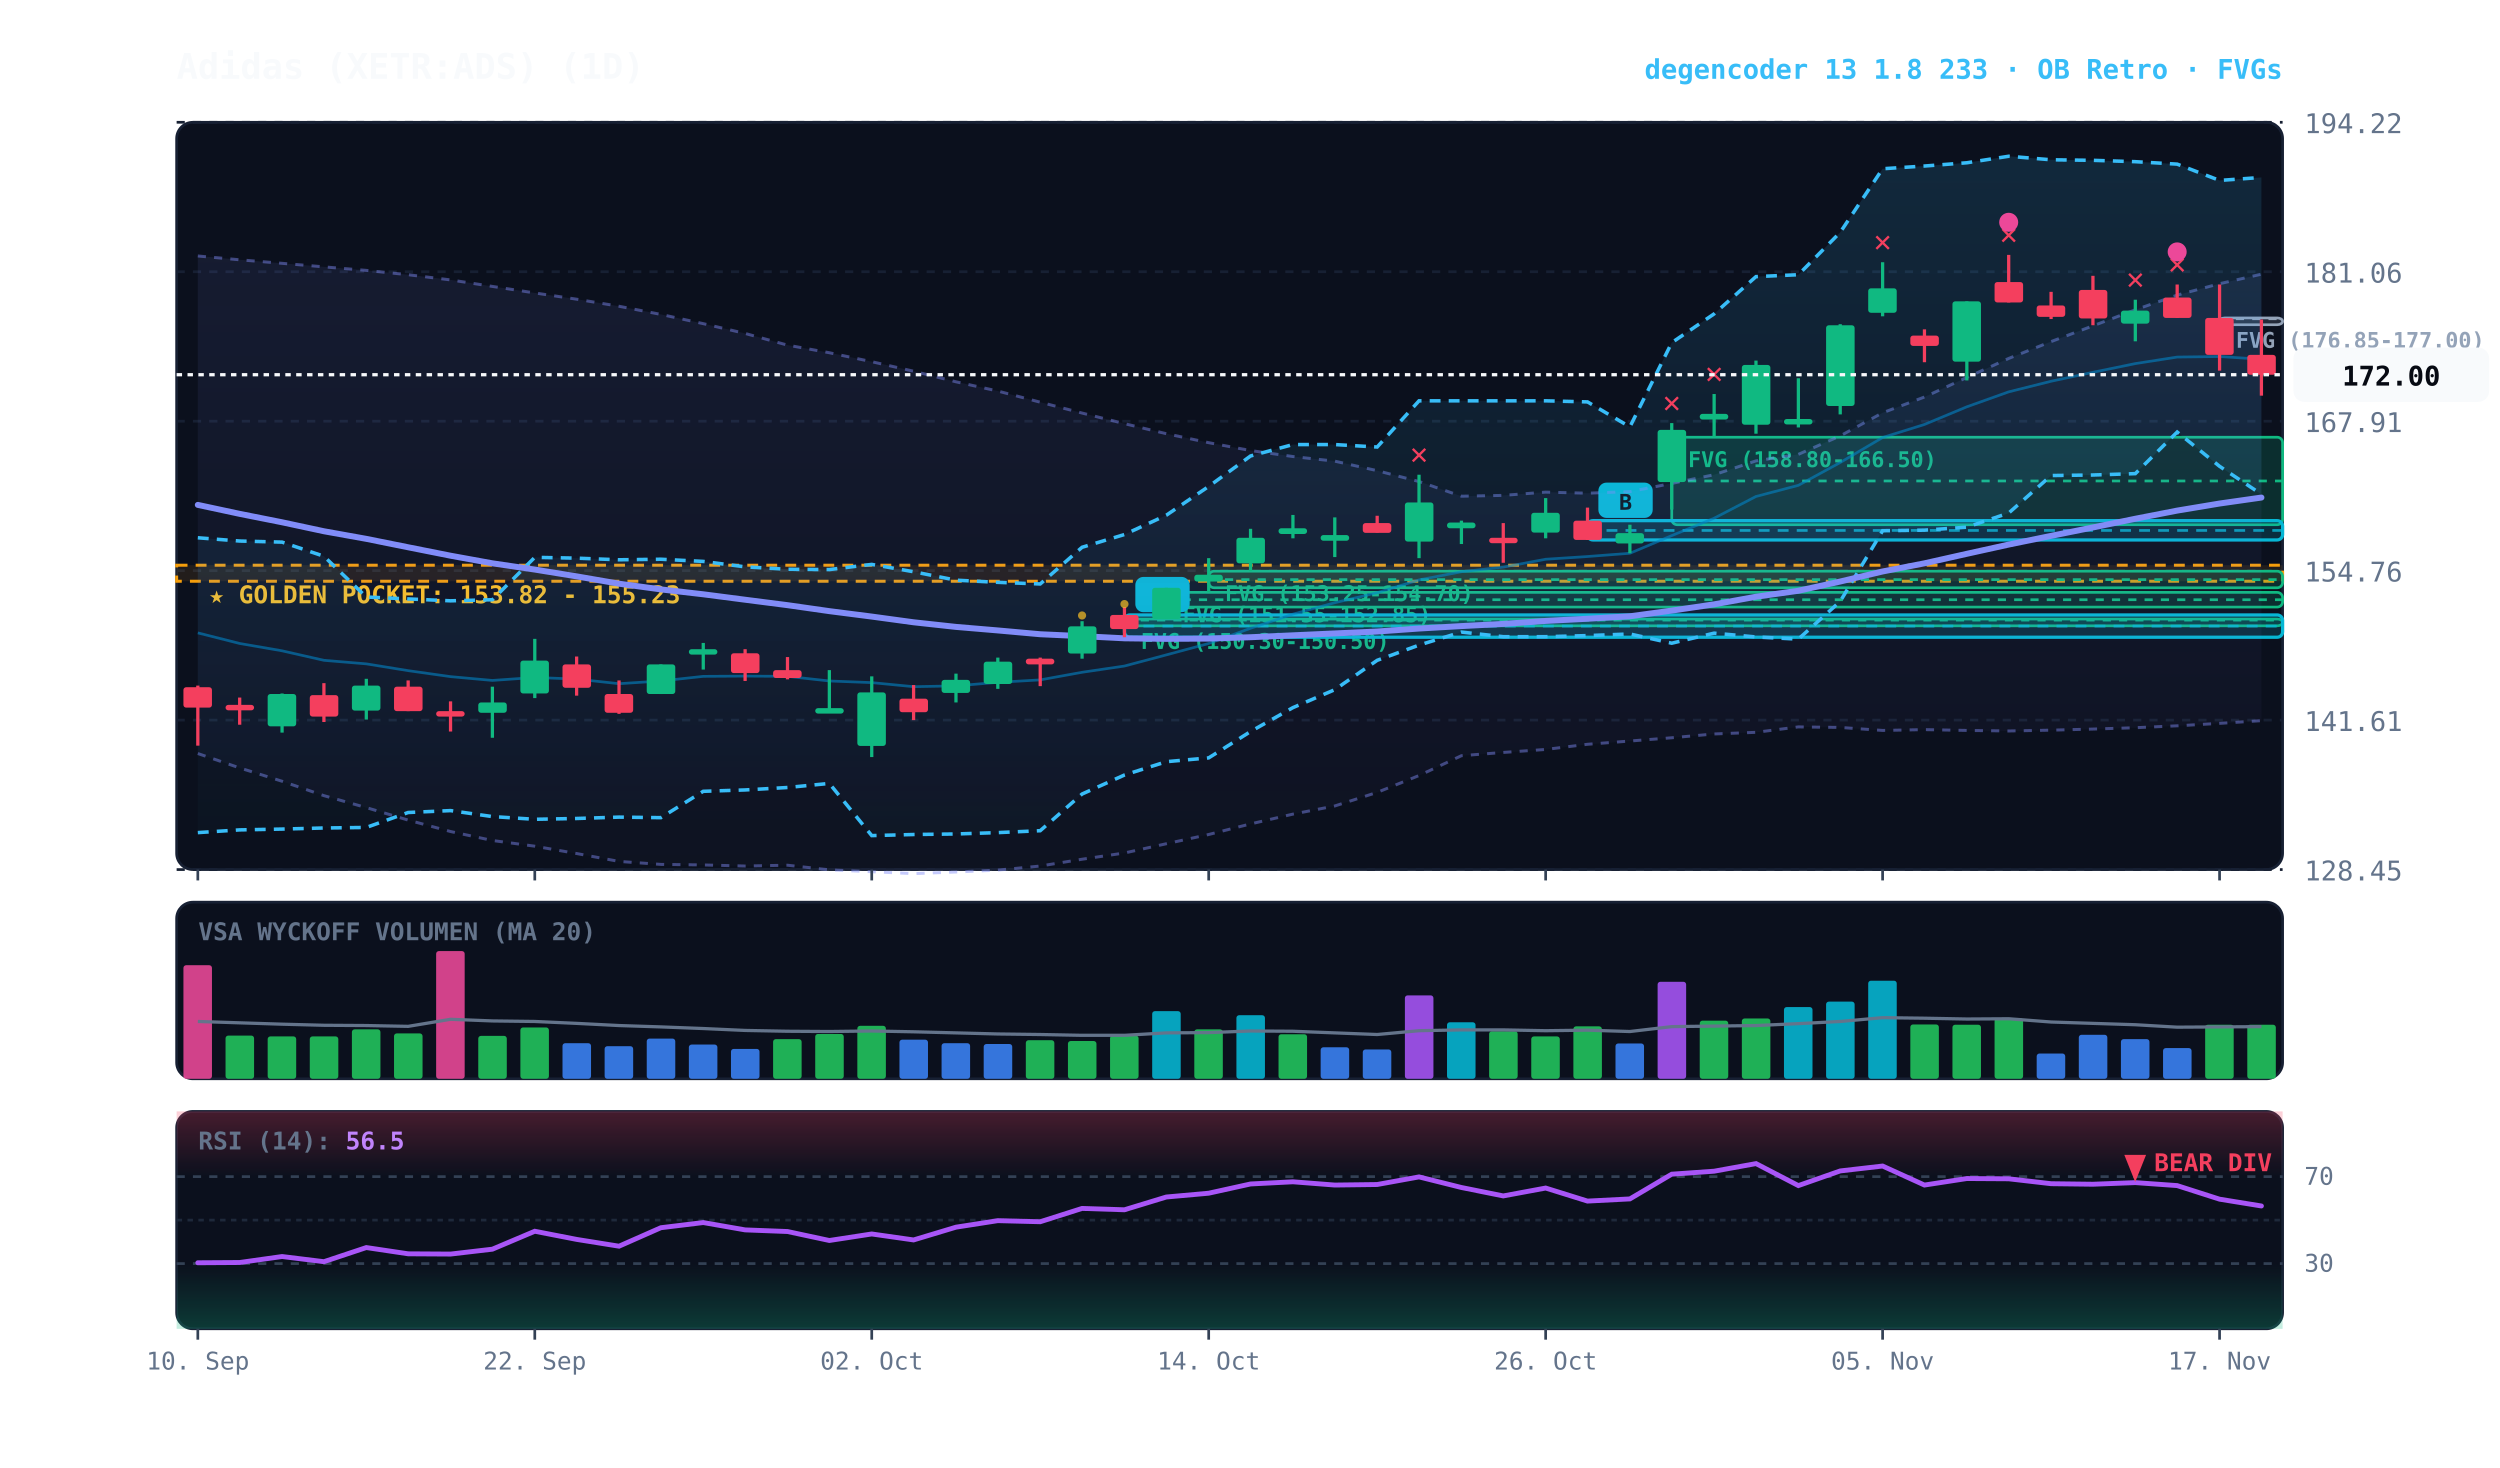
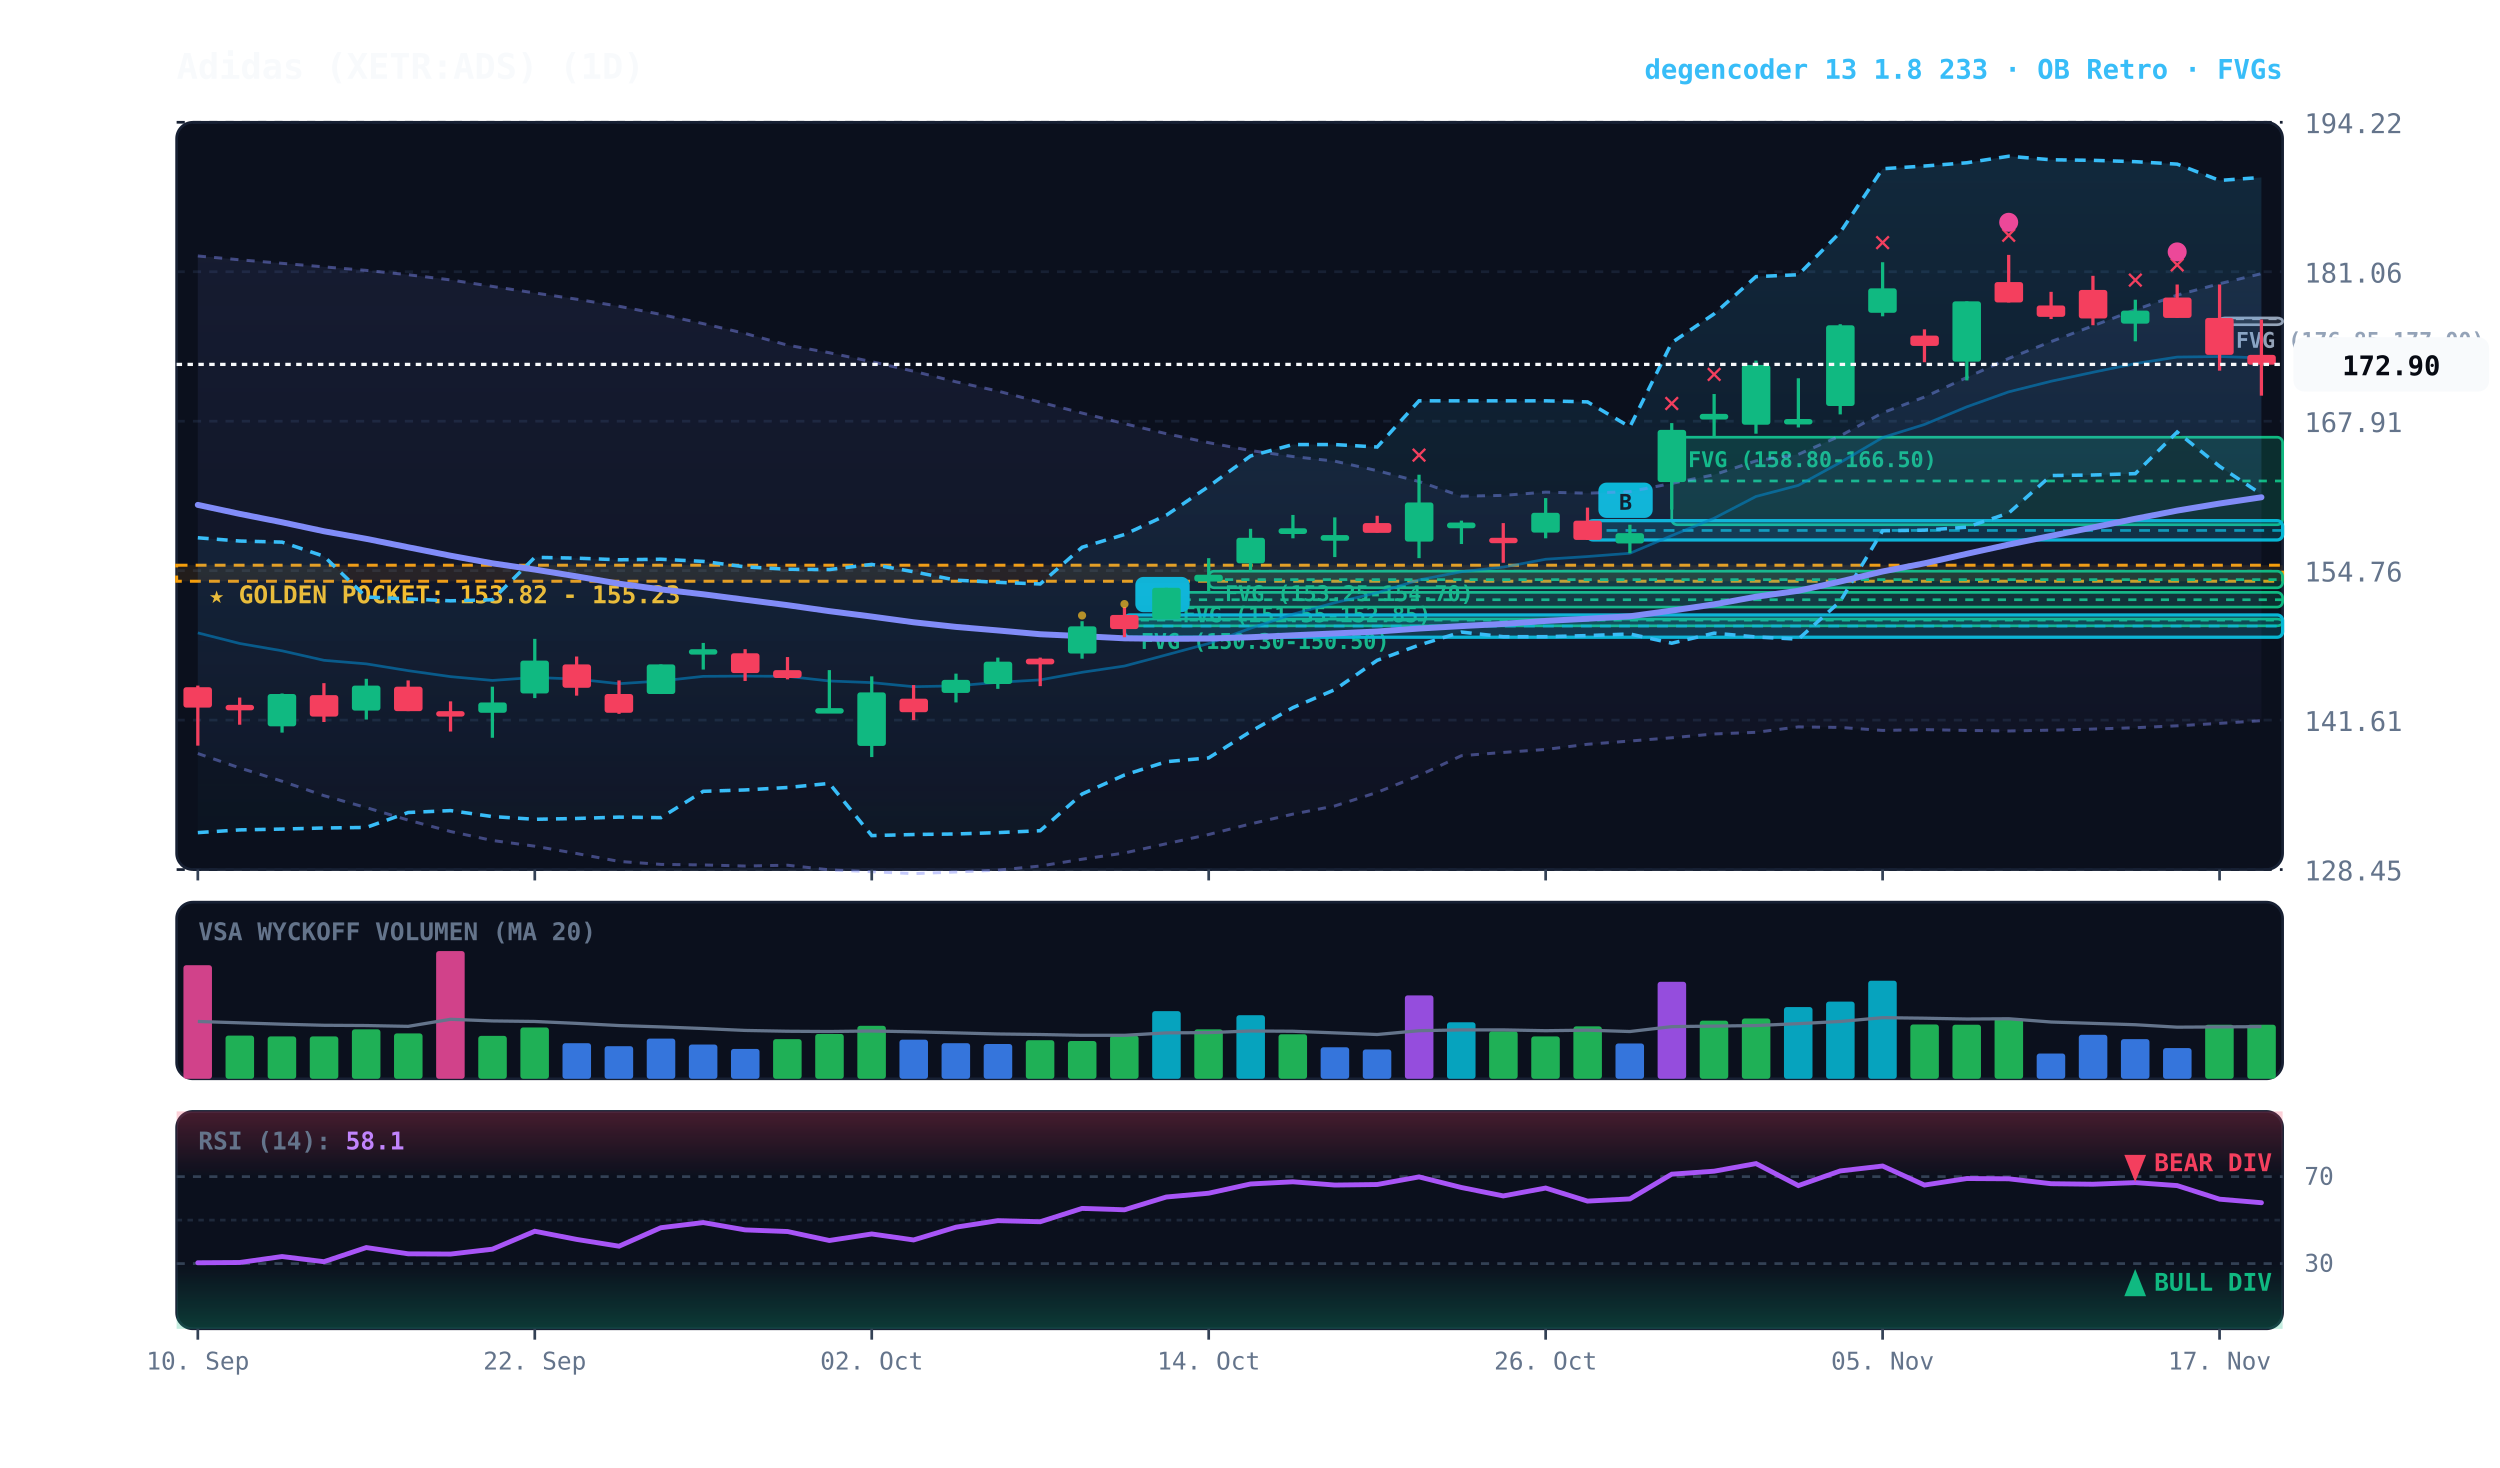
<svg xmlns="http://www.w3.org/2000/svg" viewBox="0 0 920 540" width="100%" height="100%" style="background:#070a13; font-family:'JetBrains Mono', monospace;">
  <defs>
    <linearGradient id="cloud-grad" x1="0%" y1="0%" x2="0%" y2="100%">
      <stop offset="0%" stop-color="#38bdf8" stop-opacity="0.14" />
      <stop offset="100%" stop-color="#38bdf8" stop-opacity="0.02" />
    </linearGradient>
    <linearGradient id="rfe-cloud" x1="0%" y1="0%" x2="0%" y2="100%">
      <stop offset="0%" stop-color="#818cf8" stop-opacity="0.09" />
      <stop offset="100%" stop-color="#818cf8" stop-opacity="0.02" />
    </linearGradient>
    <linearGradient id="rsi-overbought" x1="0%" y1="0%" x2="0%" y2="100%">
      <stop offset="0%" stop-color="#f43f5e" stop-opacity="0.25" />
      <stop offset="100%" stop-color="#f43f5e" stop-opacity="0.0" />
    </linearGradient>
    <linearGradient id="rsi-oversold" x1="0%" y1="0%" x2="0%" y2="100%">
      <stop offset="0%" stop-color="#10b981" stop-opacity="0.0" />
      <stop offset="100%" stop-color="#10b981" stop-opacity="0.25" />
    </linearGradient>
  </defs>
  <rect x="65" y="45" width="775" height="275" fill="#0b101d" rx="6" stroke="#172033" stroke-width="1" />
  <rect x="65" y="332" width="775" height="65" fill="#0b101d" rx="6" stroke="#172033" stroke-width="1" />
  <rect x="65" y="409" width="775" height="80" fill="#0b101d" rx="6" stroke="#172033" stroke-width="1" />
  <line x1="65" y1="320.0" x2="840" y2="320.0" stroke="#172033" stroke-dasharray="3,3" stroke-width="1" />
  <text x="848" y="324.0" fill="#64748b" font-size="10" text-anchor="start">128.45</text>
  <line x1="65" y1="265.0" x2="840" y2="265.0" stroke="#172033" stroke-dasharray="3,3" stroke-width="1" />
  <text x="848" y="269.0" fill="#64748b" font-size="10" text-anchor="start">141.61</text>
  <line x1="65" y1="210.0" x2="840" y2="210.0" stroke="#172033" stroke-dasharray="3,3" stroke-width="1" />
  <text x="848" y="214.0" fill="#64748b" font-size="10" text-anchor="start">154.76</text>
  <line x1="65" y1="155.0" x2="840" y2="155.0" stroke="#172033" stroke-dasharray="3,3" stroke-width="1" />
  <text x="848" y="159.0" fill="#64748b" font-size="10" text-anchor="start">167.91</text>
  <line x1="65" y1="100.0" x2="840" y2="100.0" stroke="#172033" stroke-dasharray="3,3" stroke-width="1" />
  <text x="848" y="104.0" fill="#64748b" font-size="10" text-anchor="start">181.06</text>
  <line x1="65" y1="45.0" x2="840" y2="45.0" stroke="#172033" stroke-dasharray="3,3" stroke-width="1" />
  <text x="848" y="49.0" fill="#64748b" font-size="10" text-anchor="start">194.22</text>
  <rect x="65" y="208.0" width="775" height="5.9" fill="rgba(245, 158, 11, 0.10)" stroke="#f59e0b" stroke-dasharray="4,3" stroke-width="1.1" />
  <text x="77" y="222.0" fill="#fbbf24" font-size="9" font-weight="bold">★ GOLDEN POCKET: 153.82 - 155.23</text>
  <rect x="816.8" y="117.0" width="23.2" height="2.5" fill="rgba(148, 163, 184, 0.18)" stroke="#94a3b8" stroke-width="1" rx="2" />
  <line x1="816.8" y1="117.3" x2="840" y2="117.3" stroke="#94a3b8" stroke-dasharray="3,3" stroke-width="1" />
  <text x="822.8" y="128.0" fill="#94a3b8" font-size="8" font-weight="bold">FVG (176.85-177.00)</text>
  <rect x="615.2" y="160.9" width="224.8" height="32.2" fill="rgba(16, 185, 129, 0.18)" stroke="#10b981" stroke-width="1" rx="2" />
  <line x1="615.2" y1="177.0" x2="840" y2="177.0" stroke="#10b981" stroke-dasharray="3,3" stroke-width="1" />
  <text x="621.2" y="171.9" fill="#10b981" font-size="8" font-weight="bold">FVG (158.80-166.50)</text>
  <rect x="444.8" y="210.2" width="395.2" height="6.1" fill="rgba(16, 185, 129, 0.18)" stroke="#10b981" stroke-width="1" rx="2" />
  <line x1="444.8" y1="213.3" x2="840" y2="213.3" stroke="#10b981" stroke-dasharray="3,3" stroke-width="1" />
  <text x="450.8" y="221.2" fill="#10b981" font-size="8" font-weight="bold">FVG (153.25-154.70)</text>
  <rect x="429.2" y="218.0" width="410.8" height="5.4" fill="rgba(16, 185, 129, 0.18)" stroke="#10b981" stroke-width="1" rx="2" />
  <line x1="429.2" y1="220.7" x2="840" y2="220.7" stroke="#10b981" stroke-dasharray="3,3" stroke-width="1" />
  <text x="435.2" y="229.0" fill="#10b981" font-size="8" font-weight="bold">FVG (151.55-152.85)</text>
  <rect x="413.8" y="227.8" width="426.2" height="2.5" fill="rgba(16, 185, 129, 0.18)" stroke="#10b981" stroke-width="1" rx="2" />
  <line x1="413.8" y1="228.2" x2="840" y2="228.2" stroke="#10b981" stroke-dasharray="3,3" stroke-width="1" />
  <text x="419.8" y="238.8" fill="#10b981" font-size="8" font-weight="bold">FVG (150.30-150.50)</text>
  <rect x="584.2" y="191.6" width="255.8" height="7.1" fill="rgba(6, 182, 212, 0.18)" stroke="#06b6d4" stroke-width="1.2" rx="2" />
  <line x1="584.2" y1="195.2" x2="840" y2="195.2" stroke="#06b6d4" stroke-dasharray="4,3" stroke-width="1.0" opacity="0.8" />
  <rect x="588.2" y="177.6" width="20" height="13" fill="#06b6d4" rx="3" />
  <text x="598.2" y="187.6" fill="#070a13" font-size="8" font-weight="bold" text-anchor="middle">B</text>
  <rect x="413.8" y="226.3" width="426.2" height="8.2" fill="rgba(6, 182, 212, 0.18)" stroke="#06b6d4" stroke-width="1.2" rx="2" />
  <line x1="413.8" y1="230.4" x2="840" y2="230.4" stroke="#06b6d4" stroke-dasharray="4,3" stroke-width="1.0" opacity="0.8" />
  <rect x="417.8" y="212.3" width="20" height="13" fill="#06b6d4" rx="3" />
  <text x="427.8" y="222.3" fill="#070a13" font-size="8" font-weight="bold" text-anchor="middle">B</text>
-   <polygon points="72.8,94.2 88.2,95.6 103.8,96.9 119.2,98.2 134.8,99.5 150.2,101.1 165.8,103.0 181.2,105.4 196.8,107.8 212.2,110.1 227.8,112.7 243.2,115.7 258.8,119.1 274.2,122.7 289.8,127.0 305.2,129.8 320.8,133.1 336.2,136.6 351.8,140.5 367.2,143.9 382.8,148.0 398.2,152.0 413.8,155.9 429.2,159.6 444.8,162.9 460.2,165.8 475.8,168.0 491.2,169.7 506.8,173.2 522.2,177.2 537.8,182.6 553.2,182.3 568.8,181.1 584.2,181.5 599.8,180.9 615.2,177.9 630.8,174.7 646.2,169.6 661.8,167.2 677.2,160.4 692.8,151.9 708.2,146.1 723.8,138.9 739.2,131.9 754.8,125.7 770.2,119.9 785.8,114.0 801.2,108.6 816.8,104.4 832.2,100.9 832.2,265.2 816.8,266.2 801.2,267.1 785.8,267.8 770.2,268.3 754.8,268.7 739.2,269.0 723.8,268.8 708.2,268.5 692.8,268.8 677.2,267.7 661.8,267.5 646.2,269.5 630.8,270.1 615.2,271.5 599.8,272.7 584.2,273.9 568.8,275.8 553.2,276.9 537.8,278.1 522.2,285.4 506.8,291.6 491.2,296.6 475.8,299.6 460.2,303.2 444.8,307.1 429.2,310.5 413.8,313.9 398.2,316.2 382.8,318.7 367.2,320.2 351.8,320.9 336.2,321.5 320.8,320.8 305.2,320.1 289.8,318.4 274.2,318.7 258.8,318.3 243.2,318.1 227.8,317.0 212.2,314.1 196.8,311.4 181.2,309.3 165.8,306.0 150.2,301.8 134.8,297.2 119.2,292.8 103.8,287.5 88.2,282.6 72.8,277.3" fill="url(#rfe-cloud)" />
-   <polyline points="72.8,94.2 88.2,95.6 103.8,96.9 119.2,98.2 134.8,99.5 150.2,101.1 165.8,103.0 181.2,105.4 196.8,107.8 212.2,110.1 227.8,112.7 243.2,115.7 258.8,119.1 274.2,122.7 289.8,127.0 305.2,129.8 320.8,133.1 336.2,136.6 351.8,140.5 367.2,143.9 382.8,148.0 398.2,152.0 413.8,155.9 429.2,159.6 444.8,162.9 460.2,165.8 475.8,168.0 491.2,169.7 506.8,173.2 522.2,177.2 537.8,182.6 553.2,182.3 568.8,181.1 584.2,181.5 599.8,180.9 615.2,177.9 630.8,174.7 646.2,169.6 661.8,167.2 677.2,160.4 692.8,151.9 708.2,146.1 723.8,138.9 739.2,131.9 754.8,125.7 770.2,119.9 785.8,114.0 801.2,108.6 816.8,104.4 832.2,100.9" fill="none" stroke="#818cf8" stroke-width="1.1" stroke-opacity="0.45" stroke-dasharray="3,3" />
+   <polygon points="72.8,94.2 88.2,95.6 103.8,96.9 119.2,98.2 134.8,99.5 150.2,101.1 165.8,103.0 181.2,105.4 196.8,107.8 212.2,110.1 227.8,112.7 243.2,115.7 258.8,119.1 274.2,122.7 289.8,127.0 305.2,129.8 320.8,133.1 336.2,136.6 351.8,140.5 367.2,143.9 382.8,148.0 398.2,152.0 413.8,155.9 429.2,159.6 444.8,162.9 460.2,165.8 475.8,168.0 491.2,169.7 506.8,173.2 522.2,177.2 537.8,182.6 553.2,182.3 568.8,181.1 584.2,181.5 599.8,180.9 615.2,177.9 630.8,174.7 646.2,169.6 661.8,167.2 677.2,160.4 692.8,151.9 708.2,146.1 723.8,138.9 739.2,131.9 754.8,125.7 770.2,119.9 785.8,114.0 801.2,108.6 816.8,104.4 832.2,100.7 832.2,265.2 816.8,266.2 801.2,267.1 785.8,267.8 770.2,268.3 754.8,268.7 739.2,269.0 723.8,268.8 708.2,268.5 692.8,268.8 677.2,267.7 661.8,267.5 646.2,269.5 630.8,270.1 615.2,271.5 599.8,272.7 584.2,273.9 568.8,275.8 553.2,276.9 537.8,278.1 522.2,285.4 506.8,291.6 491.2,296.6 475.8,299.6 460.2,303.2 444.8,307.1 429.2,310.5 413.8,313.9 398.2,316.2 382.8,318.7 367.2,320.2 351.8,320.9 336.2,321.5 320.8,320.8 305.2,320.1 289.8,318.4 274.2,318.7 258.8,318.3 243.2,318.1 227.8,317.0 212.2,314.1 196.8,311.4 181.2,309.3 165.8,306.0 150.2,301.8 134.8,297.2 119.2,292.8 103.8,287.5 88.2,282.6 72.8,277.3" fill="url(#rfe-cloud)" />
+   <polyline points="72.8,94.2 88.2,95.6 103.8,96.9 119.2,98.2 134.8,99.5 150.2,101.1 165.8,103.0 181.2,105.4 196.8,107.8 212.2,110.1 227.8,112.7 243.2,115.7 258.8,119.1 274.2,122.7 289.8,127.0 305.2,129.8 320.8,133.1 336.2,136.6 351.8,140.5 367.2,143.9 382.8,148.0 398.2,152.0 413.8,155.9 429.2,159.6 444.8,162.9 460.2,165.8 475.8,168.0 491.2,169.7 506.8,173.2 522.2,177.2 537.8,182.6 553.2,182.3 568.8,181.1 584.2,181.5 599.8,180.9 615.2,177.9 630.8,174.7 646.2,169.6 661.8,167.2 677.2,160.4 692.8,151.9 708.2,146.1 723.8,138.9 739.2,131.9 754.8,125.7 770.2,119.9 785.8,114.0 801.2,108.6 816.8,104.4 832.2,100.7" fill="none" stroke="#818cf8" stroke-width="1.1" stroke-opacity="0.45" stroke-dasharray="3,3" />
  <polyline points="72.8,277.3 88.2,282.6 103.8,287.5 119.2,292.8 134.8,297.2 150.2,301.8 165.8,306.0 181.2,309.3 196.8,311.4 212.2,314.1 227.8,317.0 243.2,318.1 258.8,318.3 274.2,318.7 289.8,318.4 305.2,320.1 320.8,320.8 336.2,321.5 351.8,320.9 367.2,320.2 382.8,318.7 398.2,316.2 413.8,313.9 429.2,310.5 444.8,307.1 460.2,303.2 475.8,299.6 491.2,296.6 506.8,291.6 522.2,285.4 537.8,278.1 553.2,276.9 568.8,275.8 584.2,273.9 599.8,272.7 615.2,271.5 630.8,270.1 646.2,269.5 661.8,267.5 677.2,267.7 692.8,268.8 708.2,268.5 723.8,268.8 739.2,269.0 754.8,268.7 770.2,268.3 785.8,267.8 801.2,267.1 816.8,266.2 832.2,265.2" fill="none" stroke="#818cf8" stroke-width="1.1" stroke-opacity="0.45" stroke-dasharray="3,3" />
  <polygon points="72.8,197.9 88.2,199.1 103.8,199.5 119.2,204.7 134.8,219.7 150.2,220.4 165.8,221.1 181.2,220.7 196.8,205.1 212.2,205.4 227.8,206.0 243.2,205.8 258.8,206.6 274.2,208.6 289.8,209.5 305.2,209.6 320.8,207.7 336.2,210.4 351.8,213.5 367.2,214.3 382.8,214.9 398.2,201.4 413.8,196.7 429.2,189.6 444.8,179.0 460.2,167.8 475.8,163.6 491.2,163.6 506.8,164.5 522.2,147.5 537.8,147.5 553.2,147.5 568.8,147.5 584.2,147.9 599.8,157.1 615.2,126.1 630.8,115.5 646.2,101.8 661.8,101.1 677.2,85.5 692.8,62.1 708.2,61.1 723.8,59.9 739.2,57.5 754.8,58.8 770.2,59.0 785.8,59.5 801.2,60.4 816.8,66.4 832.2,65.3 832.2,181.9 816.8,171.6 801.2,159.0 785.8,174.3 770.2,174.8 754.8,175.0 739.2,188.8 723.8,194.0 708.2,195.1 692.8,195.3 677.2,221.3 661.8,235.2 646.2,234.4 630.8,233.0 615.2,236.7 599.8,233.3 584.2,233.9 568.8,234.3 553.2,234.3 537.8,232.6 522.2,237.4 506.8,243.0 491.2,253.8 475.8,260.4 460.2,269.2 444.8,278.9 429.2,280.3 413.8,285.2 398.2,292.2 382.8,305.7 367.2,306.4 351.8,306.9 336.2,307.1 320.8,307.5 305.2,288.3 289.8,289.8 274.2,290.7 258.8,291.2 243.2,300.9 227.8,300.7 212.2,301.2 196.8,301.5 181.2,300.5 165.8,298.3 150.2,299.0 134.8,304.5 119.2,304.7 103.8,305.1 88.2,305.4 72.8,306.4" fill="url(#cloud-grad)" />
  <polyline points="72.8,197.9 88.2,199.1 103.8,199.5 119.2,204.7 134.8,219.7 150.2,220.4 165.8,221.1 181.2,220.7 196.8,205.1 212.2,205.4 227.8,206.0 243.2,205.8 258.8,206.6 274.2,208.6 289.8,209.5 305.2,209.6 320.8,207.7 336.2,210.4 351.8,213.5 367.2,214.3 382.8,214.9 398.2,201.4 413.8,196.7 429.2,189.6 444.8,179.0 460.2,167.8 475.8,163.6 491.2,163.6 506.8,164.5 522.2,147.5 537.8,147.5 553.2,147.5 568.8,147.5 584.2,147.9 599.8,157.1 615.2,126.1 630.8,115.5 646.2,101.8 661.8,101.1 677.2,85.5 692.8,62.1 708.2,61.1 723.8,59.9 739.2,57.5 754.8,58.8 770.2,59.0 785.8,59.5 801.2,60.4 816.8,66.4 832.2,65.3" fill="none" stroke="#38bdf8" stroke-width="1.3" stroke-dasharray="4,3" />
  <polyline points="72.8,306.4 88.2,305.4 103.8,305.1 119.2,304.7 134.8,304.5 150.2,299.0 165.8,298.3 181.2,300.5 196.8,301.5 212.2,301.2 227.8,300.7 243.2,300.9 258.8,291.2 274.2,290.7 289.8,289.8 305.2,288.3 320.8,307.5 336.2,307.1 351.8,306.9 367.2,306.4 382.8,305.7 398.2,292.2 413.8,285.2 429.2,280.3 444.8,278.9 460.2,269.2 475.8,260.4 491.2,253.8 506.8,243.0 522.2,237.4 537.8,232.6 553.2,234.3 568.8,234.3 584.2,233.9 599.8,233.3 615.2,236.7 630.8,233.0 646.2,234.4 661.8,235.2 677.2,221.3 692.8,195.3 708.2,195.1 723.8,194.0 739.2,188.8 754.8,175.0 770.2,174.8 785.8,174.3 801.2,159.0 816.8,171.6 832.2,181.9" fill="none" stroke="#38bdf8" stroke-width="1.3" stroke-dasharray="4,3" />
-   <polyline points="72.8,232.9 88.2,236.8 103.8,239.5 119.2,243.0 134.8,244.3 150.2,246.8 165.8,249.0 181.2,250.4 196.8,249.3 212.2,249.9 227.8,251.6 243.2,250.6 258.8,248.9 274.2,248.8 289.8,248.9 305.2,250.6 320.8,251.2 336.2,252.7 351.8,252.4 367.2,251.1 382.8,250.2 398.2,247.4 413.8,245.1 429.2,241.0 444.8,236.8 460.2,231.2 475.8,226.0 491.2,221.8 506.8,218.1 522.2,213.4 537.8,210.4 553.2,208.7 568.8,205.8 584.2,204.8 599.8,203.6 615.2,197.1 630.8,190.7 646.2,182.7 661.8,178.6 677.2,170.2 692.8,161.0 708.2,156.2 723.8,149.7 739.2,144.2 754.8,140.3 770.2,137.0 785.8,133.8 801.2,131.4 816.8,131.2 832.2,132.2" fill="none" stroke="#0284c7" stroke-width="1.0" stroke-opacity="0.6" />
-   <polyline points="72.8,185.8 88.2,189.1 103.8,192.2 119.2,195.5 134.8,198.3 150.2,201.4 165.8,204.5 181.2,207.3 196.8,209.6 212.2,212.1 227.8,214.8 243.2,216.9 258.8,218.7 274.2,220.7 289.8,222.7 305.2,224.9 320.8,226.9 336.2,229.0 351.8,230.7 367.2,232.0 382.8,233.4 398.2,234.1 413.8,234.9 429.2,235.1 444.8,235.0 460.2,234.5 475.8,233.8 491.2,233.1 506.8,232.4 522.2,231.3 537.8,230.4 553.2,229.6 568.8,228.5 584.2,227.7 599.8,226.8 615.2,224.7 630.8,222.4 646.2,219.6 661.8,217.4 677.2,214.0 692.8,210.3 708.2,207.3 723.8,203.8 739.2,200.4 754.8,197.2 770.2,194.1 785.8,190.9 801.2,187.9 816.8,185.3 832.2,183.1" fill="none" stroke="#818cf8" stroke-width="2.2" stroke-linecap="round" />
+   <polyline points="72.8,232.9 88.2,236.8 103.8,239.5 119.2,243.0 134.8,244.3 150.2,246.8 165.8,249.0 181.2,250.4 196.8,249.3 212.2,249.9 227.8,251.6 243.2,250.6 258.8,248.9 274.2,248.8 289.8,248.9 305.2,250.6 320.8,251.2 336.2,252.7 351.8,252.4 367.2,251.1 382.8,250.2 398.2,247.4 413.8,245.1 429.2,241.0 444.8,236.8 460.2,231.2 475.8,226.0 491.2,221.8 506.8,218.1 522.2,213.4 537.8,210.4 553.2,208.7 568.8,205.8 584.2,204.8 599.8,203.6 615.2,197.1 630.8,190.7 646.2,182.7 661.8,178.6 677.2,170.2 692.8,161.0 708.2,156.2 723.8,149.7 739.2,144.2 754.8,140.3 770.2,137.0 785.8,133.8 801.2,131.4 816.8,131.2 832.2,131.7" fill="none" stroke="#0284c7" stroke-width="1.0" stroke-opacity="0.6" />
+   <polyline points="72.8,185.8 88.2,189.1 103.8,192.2 119.2,195.5 134.8,198.3 150.2,201.4 165.8,204.5 181.2,207.3 196.8,209.6 212.2,212.1 227.8,214.8 243.2,216.9 258.8,218.7 274.2,220.7 289.8,222.7 305.2,224.9 320.8,226.9 336.2,229.0 351.8,230.7 367.2,232.0 382.8,233.4 398.2,234.1 413.8,234.9 429.2,235.1 444.8,235.0 460.2,234.5 475.8,233.8 491.2,233.1 506.8,232.4 522.2,231.3 537.8,230.4 553.2,229.6 568.8,228.5 584.2,227.7 599.8,226.8 615.2,224.7 630.8,222.4 646.2,219.6 661.8,217.4 677.2,214.0 692.8,210.3 708.2,207.3 723.8,203.8 739.2,200.4 754.8,197.2 770.2,194.1 785.8,190.9 801.2,187.9 816.8,185.3 832.2,183.0" fill="none" stroke="#818cf8" stroke-width="2.2" stroke-linecap="round" />
  <line x1="72.8" y1="252.3" x2="72.8" y2="274.4" stroke="#f43f5e" stroke-width="1.2" />
  <rect x="67.5" y="252.9" width="10.5" height="7.5" fill="#f43f5e" rx="1" />
  <line x1="88.2" y1="256.7" x2="88.2" y2="266.7" stroke="#f43f5e" stroke-width="1.2" />
  <rect x="83.0" y="259.4" width="10.5" height="2.0" fill="#f43f5e" rx="1" />
  <line x1="103.8" y1="255.2" x2="103.8" y2="269.6" stroke="#10b981" stroke-width="1.2" />
  <rect x="98.5" y="255.4" width="10.5" height="11.9" fill="#10b981" rx="1" />
  <line x1="119.2" y1="251.4" x2="119.2" y2="265.7" stroke="#f43f5e" stroke-width="1.2" />
  <rect x="114.0" y="255.8" width="10.5" height="7.9" fill="#f43f5e" rx="1" />
  <line x1="134.8" y1="249.8" x2="134.8" y2="264.8" stroke="#10b981" stroke-width="1.2" />
  <rect x="129.5" y="252.3" width="10.5" height="9.2" fill="#10b981" rx="1" />
  <line x1="150.2" y1="250.4" x2="150.2" y2="261.7" stroke="#f43f5e" stroke-width="1.2" />
  <rect x="145.0" y="252.7" width="10.5" height="9.0" fill="#f43f5e" rx="1" />
  <line x1="165.8" y1="258.1" x2="165.8" y2="269.2" stroke="#f43f5e" stroke-width="1.2" />
  <rect x="160.5" y="261.7" width="10.5" height="2.0" fill="#f43f5e" rx="1" />
  <line x1="181.2" y1="252.7" x2="181.2" y2="271.5" stroke="#10b981" stroke-width="1.2" />
  <rect x="176.0" y="258.5" width="10.5" height="3.8" fill="#10b981" rx="1" />
  <line x1="196.8" y1="235.1" x2="196.8" y2="256.9" stroke="#10b981" stroke-width="1.2" />
  <rect x="191.5" y="243.1" width="10.5" height="12.1" fill="#10b981" rx="1" />
  <line x1="212.2" y1="241.6" x2="212.2" y2="256.0" stroke="#f43f5e" stroke-width="1.2" />
  <rect x="207.0" y="244.5" width="10.5" height="8.6" fill="#f43f5e" rx="1" />
  <line x1="227.8" y1="250.4" x2="227.8" y2="262.7" stroke="#f43f5e" stroke-width="1.2" />
  <rect x="222.5" y="255.4" width="10.5" height="6.9" fill="#f43f5e" rx="1" />
  <line x1="243.2" y1="244.5" x2="243.2" y2="255.4" stroke="#10b981" stroke-width="1.2" />
  <rect x="238.0" y="244.5" width="10.5" height="10.9" fill="#10b981" rx="1" />
  <line x1="258.8" y1="236.6" x2="258.8" y2="246.4" stroke="#10b981" stroke-width="1.2" />
  <rect x="253.5" y="238.9" width="10.5" height="2.0" fill="#10b981" rx="1" />
  <line x1="274.2" y1="238.9" x2="274.2" y2="250.6" stroke="#f43f5e" stroke-width="1.2" />
  <rect x="269.0" y="240.4" width="10.5" height="7.3" fill="#f43f5e" rx="1" />
  <line x1="289.8" y1="241.8" x2="289.8" y2="250.0" stroke="#f43f5e" stroke-width="1.2" />
  <rect x="284.5" y="246.6" width="10.5" height="2.9" fill="#f43f5e" rx="1" />
  <line x1="305.2" y1="246.6" x2="305.2" y2="261.3" stroke="#10b981" stroke-width="1.2" />
  <rect x="300.0" y="260.6" width="10.5" height="2.0" fill="#10b981" rx="1" />
  <line x1="320.8" y1="248.9" x2="320.8" y2="278.6" stroke="#10b981" stroke-width="1.2" />
  <rect x="315.5" y="254.8" width="10.5" height="19.7" fill="#10b981" rx="1" />
  <line x1="336.2" y1="252.1" x2="336.2" y2="265.0" stroke="#f43f5e" stroke-width="1.2" />
  <rect x="331.0" y="257.1" width="10.5" height="5.0" fill="#f43f5e" rx="1" />
  <line x1="351.8" y1="247.9" x2="351.8" y2="258.5" stroke="#10b981" stroke-width="1.2" />
  <rect x="346.5" y="250.2" width="10.5" height="4.8" fill="#10b981" rx="1" />
  <line x1="367.2" y1="242.0" x2="367.2" y2="253.5" stroke="#10b981" stroke-width="1.2" />
  <rect x="362.0" y="243.5" width="10.5" height="8.2" fill="#10b981" rx="1" />
  <line x1="382.8" y1="242.0" x2="382.8" y2="252.5" stroke="#f43f5e" stroke-width="1.2" />
  <rect x="377.5" y="242.4" width="10.5" height="2.1" fill="#f43f5e" rx="1" />
  <line x1="398.2" y1="228.6" x2="398.2" y2="242.4" stroke="#10b981" stroke-width="1.2" />
  <rect x="393.0" y="230.5" width="10.5" height="10.0" fill="#10b981" rx="1" />
  <circle cx="398.2" cy="226.5" r="1.5" fill="#fbbf24" opacity="0.7" />
  <line x1="413.8" y1="223.4" x2="413.8" y2="234.5" stroke="#f43f5e" stroke-width="1.2" />
  <rect x="408.5" y="226.3" width="10.5" height="5.2" fill="#f43f5e" rx="1" />
  <circle cx="413.8" cy="222.3" r="1.5" fill="#fbbf24" opacity="0.7" />
  <line x1="429.2" y1="216.3" x2="429.2" y2="227.8" stroke="#10b981" stroke-width="1.2" />
  <rect x="424.0" y="216.3" width="10.5" height="11.5" fill="#10b981" rx="1" />
  <line x1="444.8" y1="205.4" x2="444.8" y2="218.0" stroke="#10b981" stroke-width="1.2" />
  <rect x="439.5" y="211.5" width="10.5" height="2.5" fill="#10b981" rx="1" />
  <line x1="460.2" y1="194.6" x2="460.2" y2="210.2" stroke="#10b981" stroke-width="1.2" />
  <rect x="455.0" y="197.9" width="10.5" height="9.4" fill="#10b981" rx="1" />
  <line x1="475.8" y1="189.5" x2="475.8" y2="198.1" stroke="#10b981" stroke-width="1.2" />
  <rect x="470.5" y="194.4" width="10.5" height="2.1" fill="#10b981" rx="1" />
  <line x1="491.2" y1="190.4" x2="491.2" y2="205.0" stroke="#10b981" stroke-width="1.2" />
  <rect x="486.0" y="196.9" width="10.5" height="2.1" fill="#10b981" rx="1" />
  <line x1="506.8" y1="189.8" x2="506.8" y2="196.0" stroke="#f43f5e" stroke-width="1.2" />
  <rect x="501.5" y="192.5" width="10.5" height="3.6" fill="#f43f5e" rx="1" />
  <line x1="522.2" y1="174.7" x2="522.2" y2="205.4" stroke="#10b981" stroke-width="1.2" />
  <rect x="517.0" y="184.9" width="10.5" height="14.4" fill="#10b981" rx="1" />
  <text x="522.2" y="170.7" fill="#f43f5e" font-size="11" font-weight="bold" text-anchor="middle">✕</text>
  <line x1="537.8" y1="191.6" x2="537.8" y2="200.2" stroke="#10b981" stroke-width="1.2" />
  <rect x="532.5" y="192.3" width="10.5" height="2.1" fill="#10b981" rx="1" />
  <line x1="553.2" y1="192.5" x2="553.2" y2="207.1" stroke="#f43f5e" stroke-width="1.2" />
  <rect x="548.0" y="197.9" width="10.5" height="2.0" fill="#f43f5e" rx="1" />
  <line x1="568.8" y1="183.3" x2="568.8" y2="198.1" stroke="#10b981" stroke-width="1.2" />
  <rect x="563.5" y="188.7" width="10.5" height="7.3" fill="#10b981" rx="1" />
  <line x1="584.2" y1="186.8" x2="584.2" y2="198.7" stroke="#f43f5e" stroke-width="1.2" />
  <rect x="579.0" y="191.6" width="10.5" height="7.1" fill="#f43f5e" rx="1" />
  <line x1="599.8" y1="193.1" x2="599.8" y2="203.6" stroke="#10b981" stroke-width="1.2" />
  <rect x="594.5" y="196.2" width="10.5" height="3.8" fill="#10b981" rx="1" />
  <line x1="615.2" y1="155.7" x2="615.2" y2="187.5" stroke="#10b981" stroke-width="1.2" />
  <rect x="610.0" y="158.2" width="10.5" height="19.2" fill="#10b981" rx="1" />
  <text x="615.2" y="151.7" fill="#f43f5e" font-size="11" font-weight="bold" text-anchor="middle">✕</text>
  <line x1="630.8" y1="145.0" x2="630.8" y2="160.9" stroke="#10b981" stroke-width="1.2" />
  <rect x="625.5" y="152.3" width="10.5" height="2.1" fill="#10b981" rx="1" />
  <text x="630.8" y="141.0" fill="#f43f5e" font-size="11" font-weight="bold" text-anchor="middle">✕</text>
  <line x1="646.2" y1="132.7" x2="646.2" y2="159.6" stroke="#10b981" stroke-width="1.2" />
  <rect x="641.0" y="134.3" width="10.5" height="22.0" fill="#10b981" rx="1" />
  <line x1="661.8" y1="139.2" x2="661.8" y2="157.3" stroke="#10b981" stroke-width="1.2" />
  <rect x="656.5" y="154.2" width="10.5" height="2.0" fill="#10b981" rx="1" />
  <line x1="677.2" y1="119.3" x2="677.2" y2="152.5" stroke="#10b981" stroke-width="1.2" />
  <rect x="672.0" y="119.7" width="10.5" height="29.7" fill="#10b981" rx="1" />
  <line x1="692.8" y1="96.5" x2="692.8" y2="116.4" stroke="#10b981" stroke-width="1.2" />
  <rect x="687.5" y="106.1" width="10.5" height="9.0" fill="#10b981" rx="1" />
  <text x="692.8" y="92.5" fill="#f43f5e" font-size="11" font-weight="bold" text-anchor="middle">✕</text>
  <line x1="708.2" y1="121.2" x2="708.2" y2="133.3" stroke="#f43f5e" stroke-width="1.2" />
  <rect x="703.0" y="123.5" width="10.5" height="3.8" fill="#f43f5e" rx="1" />
  <line x1="723.8" y1="110.9" x2="723.8" y2="140.0" stroke="#10b981" stroke-width="1.2" />
  <rect x="718.5" y="110.9" width="10.5" height="22.2" fill="#10b981" rx="1" />
  <line x1="739.2" y1="93.8" x2="739.2" y2="111.3" stroke="#f43f5e" stroke-width="1.2" />
  <rect x="734.0" y="103.8" width="10.5" height="7.5" fill="#f43f5e" rx="1" />
  <text x="739.2" y="89.8" fill="#f43f5e" font-size="11" font-weight="bold" text-anchor="middle">✕</text>
  <circle cx="739.2" cy="81.8" r="3.5" fill="#ec4899" />
  <line x1="754.8" y1="107.4" x2="754.8" y2="117.4" stroke="#f43f5e" stroke-width="1.2" />
  <rect x="749.5" y="112.4" width="10.5" height="4.2" fill="#f43f5e" rx="1" />
  <line x1="770.2" y1="101.5" x2="770.2" y2="119.7" stroke="#f43f5e" stroke-width="1.2" />
  <rect x="765.0" y="106.7" width="10.5" height="10.5" fill="#f43f5e" rx="1" />
  <line x1="785.8" y1="110.3" x2="785.8" y2="125.6" stroke="#10b981" stroke-width="1.2" />
  <rect x="780.5" y="114.3" width="10.5" height="4.8" fill="#10b981" rx="1" />
  <text x="785.8" y="106.3" fill="#f43f5e" font-size="11" font-weight="bold" text-anchor="middle">✕</text>
  <line x1="801.2" y1="104.7" x2="801.2" y2="117.0" stroke="#f43f5e" stroke-width="1.2" />
  <rect x="796.0" y="109.5" width="10.5" height="7.5" fill="#f43f5e" rx="1" />
  <text x="801.2" y="100.7" fill="#f43f5e" font-size="11" font-weight="bold" text-anchor="middle">✕</text>
  <circle cx="801.2" cy="92.7" r="3.5" fill="#ec4899" />
  <line x1="816.8" y1="104.7" x2="816.8" y2="136.4" stroke="#f43f5e" stroke-width="1.2" />
  <rect x="811.5" y="117.0" width="10.5" height="13.6" fill="#f43f5e" rx="1" />
  <line x1="832.2" y1="117.6" x2="832.2" y2="145.6" stroke="#f43f5e" stroke-width="1.2" />
-   <rect x="827.0" y="130.6" width="10.5" height="7.3" fill="#f43f5e" rx="1" />
-   <line x1="65" y1="137.9" x2="840" y2="137.9" stroke="#f8fafc" stroke-width="1.2" stroke-dasharray="2,2" />
-   <rect x="844" y="127.9" width="72" height="20" fill="#f8fafc" rx="4" />
-   <text x="880" y="141.9" fill="#070a13" font-size="10" font-weight="bold" text-anchor="middle">172.00</text>
+   <rect x="827.0" y="130.6" width="10.5" height="3.6" fill="#f43f5e" rx="1" />
+   <line x1="65" y1="134.1" x2="840" y2="134.1" stroke="#f8fafc" stroke-width="1.2" stroke-dasharray="2,2" />
+   <rect x="844" y="124.1" width="72" height="20" fill="#f8fafc" rx="4" />
+   <text x="880" y="138.1" fill="#070a13" font-size="10" font-weight="bold" text-anchor="middle">172.90</text>
  <text x="73" y="346" fill="#64748b" font-size="9" font-weight="bold">VSA WYCKOFF VOLUMEN (MA 20)</text>
  <rect x="67.5" y="355.2" width="10.5" height="41.8" fill="#ec4899" opacity="0.88" rx="1" />
  <rect x="83.0" y="381.1" width="10.5" height="15.9" fill="#22c55e" opacity="0.88" rx="1" />
  <rect x="98.5" y="381.4" width="10.5" height="15.6" fill="#22c55e" opacity="0.88" rx="1" />
  <rect x="114.0" y="381.4" width="10.5" height="15.6" fill="#22c55e" opacity="0.88" rx="1" />
  <rect x="129.5" y="378.8" width="10.5" height="18.2" fill="#22c55e" opacity="0.88" rx="1" />
  <rect x="145.0" y="380.3" width="10.5" height="16.7" fill="#22c55e" opacity="0.88" rx="1" />
  <rect x="160.5" y="350.0" width="10.5" height="47.0" fill="#ec4899" opacity="0.88" rx="1" />
  <rect x="176.0" y="381.2" width="10.5" height="15.8" fill="#22c55e" opacity="0.88" rx="1" />
  <rect x="191.5" y="378.1" width="10.5" height="18.9" fill="#22c55e" opacity="0.88" rx="1" />
  <rect x="207.0" y="383.9" width="10.5" height="13.1" fill="#3b82f6" opacity="0.88" rx="1" />
  <rect x="222.5" y="385.0" width="10.5" height="12.0" fill="#3b82f6" opacity="0.88" rx="1" />
  <rect x="238.0" y="382.2" width="10.5" height="14.8" fill="#3b82f6" opacity="0.88" rx="1" />
  <rect x="253.5" y="384.4" width="10.5" height="12.6" fill="#3b82f6" opacity="0.88" rx="1" />
  <rect x="269.0" y="386.0" width="10.5" height="11.0" fill="#3b82f6" opacity="0.88" rx="1" />
  <rect x="284.5" y="382.4" width="10.5" height="14.6" fill="#22c55e" opacity="0.88" rx="1" />
  <rect x="300.0" y="380.5" width="10.5" height="16.5" fill="#22c55e" opacity="0.88" rx="1" />
  <rect x="315.5" y="377.5" width="10.5" height="19.5" fill="#22c55e" opacity="0.88" rx="1" />
  <rect x="331.0" y="382.6" width="10.5" height="14.4" fill="#3b82f6" opacity="0.88" rx="1" />
  <rect x="346.5" y="383.9" width="10.5" height="13.1" fill="#3b82f6" opacity="0.88" rx="1" />
  <rect x="362.0" y="384.2" width="10.5" height="12.8" fill="#3b82f6" opacity="0.88" rx="1" />
  <rect x="377.5" y="382.8" width="10.5" height="14.2" fill="#22c55e" opacity="0.88" rx="1" />
  <rect x="393.0" y="383.1" width="10.5" height="13.9" fill="#22c55e" opacity="0.88" rx="1" />
  <rect x="408.5" y="381.1" width="10.5" height="15.9" fill="#22c55e" opacity="0.88" rx="1" />
  <rect x="424.0" y="372.1" width="10.5" height="24.9" fill="#06b6d4" opacity="0.88" rx="1" />
  <rect x="439.5" y="378.8" width="10.5" height="18.2" fill="#22c55e" opacity="0.88" rx="1" />
  <rect x="455.0" y="373.6" width="10.5" height="23.4" fill="#06b6d4" opacity="0.88" rx="1" />
  <rect x="470.5" y="380.6" width="10.5" height="16.4" fill="#22c55e" opacity="0.88" rx="1" />
  <rect x="486.0" y="385.4" width="10.5" height="11.6" fill="#3b82f6" opacity="0.88" rx="1" />
  <rect x="501.5" y="386.2" width="10.5" height="10.8" fill="#3b82f6" opacity="0.88" rx="1" />
  <rect x="517.0" y="366.3" width="10.5" height="30.7" fill="#a855f7" opacity="0.88" rx="1" />
  <rect x="532.5" y="376.2" width="10.5" height="20.8" fill="#06b6d4" opacity="0.88" rx="1" />
  <rect x="548.0" y="379.5" width="10.5" height="17.5" fill="#22c55e" opacity="0.88" rx="1" />
  <rect x="563.5" y="381.4" width="10.5" height="15.6" fill="#22c55e" opacity="0.88" rx="1" />
  <rect x="579.0" y="377.7" width="10.5" height="19.3" fill="#22c55e" opacity="0.88" rx="1" />
  <rect x="594.5" y="384.0" width="10.5" height="13.0" fill="#3b82f6" opacity="0.88" rx="1" />
  <rect x="610.0" y="361.3" width="10.5" height="35.7" fill="#a855f7" opacity="0.88" rx="1" />
  <rect x="625.5" y="375.6" width="10.5" height="21.4" fill="#22c55e" opacity="0.88" rx="1" />
  <rect x="641.0" y="374.8" width="10.5" height="22.2" fill="#22c55e" opacity="0.88" rx="1" />
  <rect x="656.5" y="370.6" width="10.5" height="26.4" fill="#06b6d4" opacity="0.88" rx="1" />
  <rect x="672.0" y="368.6" width="10.5" height="28.4" fill="#06b6d4" opacity="0.88" rx="1" />
  <rect x="687.5" y="360.9" width="10.5" height="36.1" fill="#06b6d4" opacity="0.88" rx="1" />
  <rect x="703.0" y="377.0" width="10.5" height="20.0" fill="#22c55e" opacity="0.88" rx="1" />
  <rect x="718.5" y="377.1" width="10.5" height="19.9" fill="#22c55e" opacity="0.88" rx="1" />
  <rect x="734.0" y="374.7" width="10.5" height="22.3" fill="#22c55e" opacity="0.88" rx="1" />
  <rect x="749.5" y="387.7" width="10.5" height="9.3" fill="#3b82f6" opacity="0.88" rx="1" />
  <rect x="765.0" y="380.8" width="10.5" height="16.2" fill="#3b82f6" opacity="0.88" rx="1" />
  <rect x="780.5" y="382.4" width="10.5" height="14.6" fill="#3b82f6" opacity="0.88" rx="1" />
  <rect x="796.0" y="385.7" width="10.5" height="11.3" fill="#3b82f6" opacity="0.88" rx="1" />
  <rect x="811.5" y="377.1" width="10.5" height="19.9" fill="#22c55e" opacity="0.88" rx="1" />
  <rect x="827.0" y="377.1" width="10.5" height="19.9" fill="#22c55e" opacity="0.88" rx="1" />
  <polyline points="72.8,375.9 88.2,376.4 103.8,376.9 119.2,377.3 134.8,377.4 150.2,377.7 165.8,375.1 181.2,375.7 196.8,375.9 212.2,376.6 227.8,377.4 243.2,377.9 258.8,378.5 274.2,379.2 289.8,379.5 305.2,379.6 320.8,379.4 336.2,379.7 351.8,380.1 367.2,380.5 382.8,380.7 398.2,381.0 413.8,381.0 429.2,380.1 444.8,380.0 460.2,379.4 475.8,379.5 491.2,380.1 506.8,380.7 522.2,379.3 537.8,379.0 553.2,379.0 568.8,379.3 584.2,379.1 599.8,379.6 615.2,377.8 630.8,377.6 646.2,377.4 661.8,376.7 677.2,375.9 692.8,374.5 708.2,374.7 723.8,375.0 739.2,374.9 754.8,376.1 770.2,376.6 785.8,377.1 801.2,378.0 816.8,377.9 832.2,377.8" fill="none" stroke="#64748b" stroke-width="1.2" />
  <rect x="65" y="409" width="775" height="24.0" fill="url(#rsi-overbought)" />
  <rect x="65" y="465.0" width="775" height="24.0" fill="url(#rsi-oversold)" />
  <line x1="65" y1="433.0" x2="840" y2="433.0" stroke="#334155" stroke-dasharray="3,3" stroke-width="1" />
  <text x="848" y="436.0" fill="#64748b" font-size="9">70</text>
  <line x1="65" y1="449.0" x2="840" y2="449.0" stroke="#1e293b" stroke-dasharray="2,2" stroke-width="1" />
  <line x1="65" y1="465.0" x2="840" y2="465.0" stroke="#334155" stroke-dasharray="3,3" stroke-width="1" />
  <text x="848" y="468.0" fill="#64748b" font-size="9">30</text>
-   <polyline points="72.8,464.7 88.2,464.6 103.8,462.4 119.2,464.3 134.8,459.1 150.2,461.4 165.8,461.5 181.2,459.7 196.8,453.1 212.2,456.1 227.8,458.6 243.2,451.8 258.8,449.9 274.2,452.6 289.8,453.2 305.2,456.5 320.8,454.1 336.2,456.3 351.8,451.6 367.2,449.2 382.8,449.6 398.2,444.7 413.8,445.2 429.2,440.5 444.8,439.1 460.2,435.7 475.8,434.9 491.2,436.1 506.8,435.9 522.2,433.1 537.8,437.0 553.2,440.1 568.8,437.2 584.2,442.0 599.8,441.2 615.2,432.1 630.8,431.0 646.2,428.2 661.8,436.3 677.2,430.9 692.8,429.1 708.2,436.1 723.8,433.7 739.2,433.8 754.8,435.6 770.2,435.8 785.8,435.2 801.2,436.3 816.8,441.3 832.2,443.8" fill="none" stroke="#a855f7" stroke-width="1.8" stroke-linecap="round" />
+   <polyline points="72.8,464.7 88.2,464.6 103.8,462.4 119.2,464.3 134.8,459.1 150.2,461.4 165.8,461.5 181.2,459.7 196.8,453.1 212.2,456.1 227.8,458.6 243.2,451.8 258.8,449.9 274.2,452.6 289.8,453.2 305.2,456.5 320.8,454.1 336.2,456.3 351.8,451.6 367.2,449.2 382.8,449.6 398.2,444.7 413.8,445.2 429.2,440.5 444.8,439.1 460.2,435.7 475.8,434.9 491.2,436.1 506.8,435.9 522.2,433.1 537.8,437.0 553.2,440.1 568.8,437.2 584.2,442.0 599.8,441.2 615.2,432.1 630.8,431.0 646.2,428.2 661.8,436.3 677.2,430.9 692.8,429.1 708.2,436.1 723.8,433.7 739.2,433.8 754.8,435.6 770.2,435.8 785.8,435.2 801.2,436.3 816.8,441.3 832.2,442.6" fill="none" stroke="#a855f7" stroke-width="1.8" stroke-linecap="round" />
+   <g transform="translate(785.75, 477)">
+     <path d="M 0 -10 L 4 0 L -4 0 Z" fill="#10b981" />
+     <text x="7" y="-2" fill="#10b981" font-size="9" font-weight="bold">BULL DIV</text>
+   </g>
  <g transform="translate(785.75, 425)">
    <path d="M 0 10 L 4 0 L -4 0 Z" fill="#f43f5e" />
    <text x="7" y="6" fill="#f43f5e" font-size="9" font-weight="bold">BEAR DIV</text>
  </g>
-   <text x="73" y="423" fill="#64748b" font-size="9" font-weight="bold">RSI (14): <tspan fill="#c084fc">56.5</tspan>
+   <text x="73" y="423" fill="#64748b" font-size="9" font-weight="bold">RSI (14): <tspan fill="#c084fc">58.1</tspan>
  </text>
  <line x1="72.8" y1="320" x2="72.8" y2="324" stroke="#334155" stroke-width="1" />
  <line x1="72.8" y1="489" x2="72.8" y2="493" stroke="#334155" stroke-width="1" />
  <text x="72.8" y="504" fill="#64748b" font-size="9" text-anchor="middle">10. Sep</text>
  <line x1="196.8" y1="320" x2="196.8" y2="324" stroke="#334155" stroke-width="1" />
  <line x1="196.8" y1="489" x2="196.8" y2="493" stroke="#334155" stroke-width="1" />
  <text x="196.8" y="504" fill="#64748b" font-size="9" text-anchor="middle">22. Sep</text>
  <line x1="320.8" y1="320" x2="320.8" y2="324" stroke="#334155" stroke-width="1" />
  <line x1="320.8" y1="489" x2="320.8" y2="493" stroke="#334155" stroke-width="1" />
  <text x="320.8" y="504" fill="#64748b" font-size="9" text-anchor="middle">02. Oct</text>
  <line x1="444.8" y1="320" x2="444.8" y2="324" stroke="#334155" stroke-width="1" />
  <line x1="444.8" y1="489" x2="444.8" y2="493" stroke="#334155" stroke-width="1" />
  <text x="444.8" y="504" fill="#64748b" font-size="9" text-anchor="middle">14. Oct</text>
  <line x1="568.8" y1="320" x2="568.8" y2="324" stroke="#334155" stroke-width="1" />
  <line x1="568.8" y1="489" x2="568.8" y2="493" stroke="#334155" stroke-width="1" />
  <text x="568.8" y="504" fill="#64748b" font-size="9" text-anchor="middle">26. Oct</text>
  <line x1="692.8" y1="320" x2="692.8" y2="324" stroke="#334155" stroke-width="1" />
  <line x1="692.8" y1="489" x2="692.8" y2="493" stroke="#334155" stroke-width="1" />
  <text x="692.8" y="504" fill="#64748b" font-size="9" text-anchor="middle">05. Nov</text>
  <line x1="816.8" y1="320" x2="816.8" y2="324" stroke="#334155" stroke-width="1" />
  <line x1="816.8" y1="489" x2="816.8" y2="493" stroke="#334155" stroke-width="1" />
  <text x="816.8" y="504" fill="#64748b" font-size="9" text-anchor="middle">17. Nov</text>
  <text x="65" y="29" fill="#f8fafc" font-size="13" font-weight="bold">Adidas (XETR:ADS) (1D)</text>
  <text x="840" y="29" fill="#38bdf8" font-size="10" font-weight="bold" text-anchor="end">degencoder 13 1.8 233 · OB Retro · FVGs</text>
</svg>
